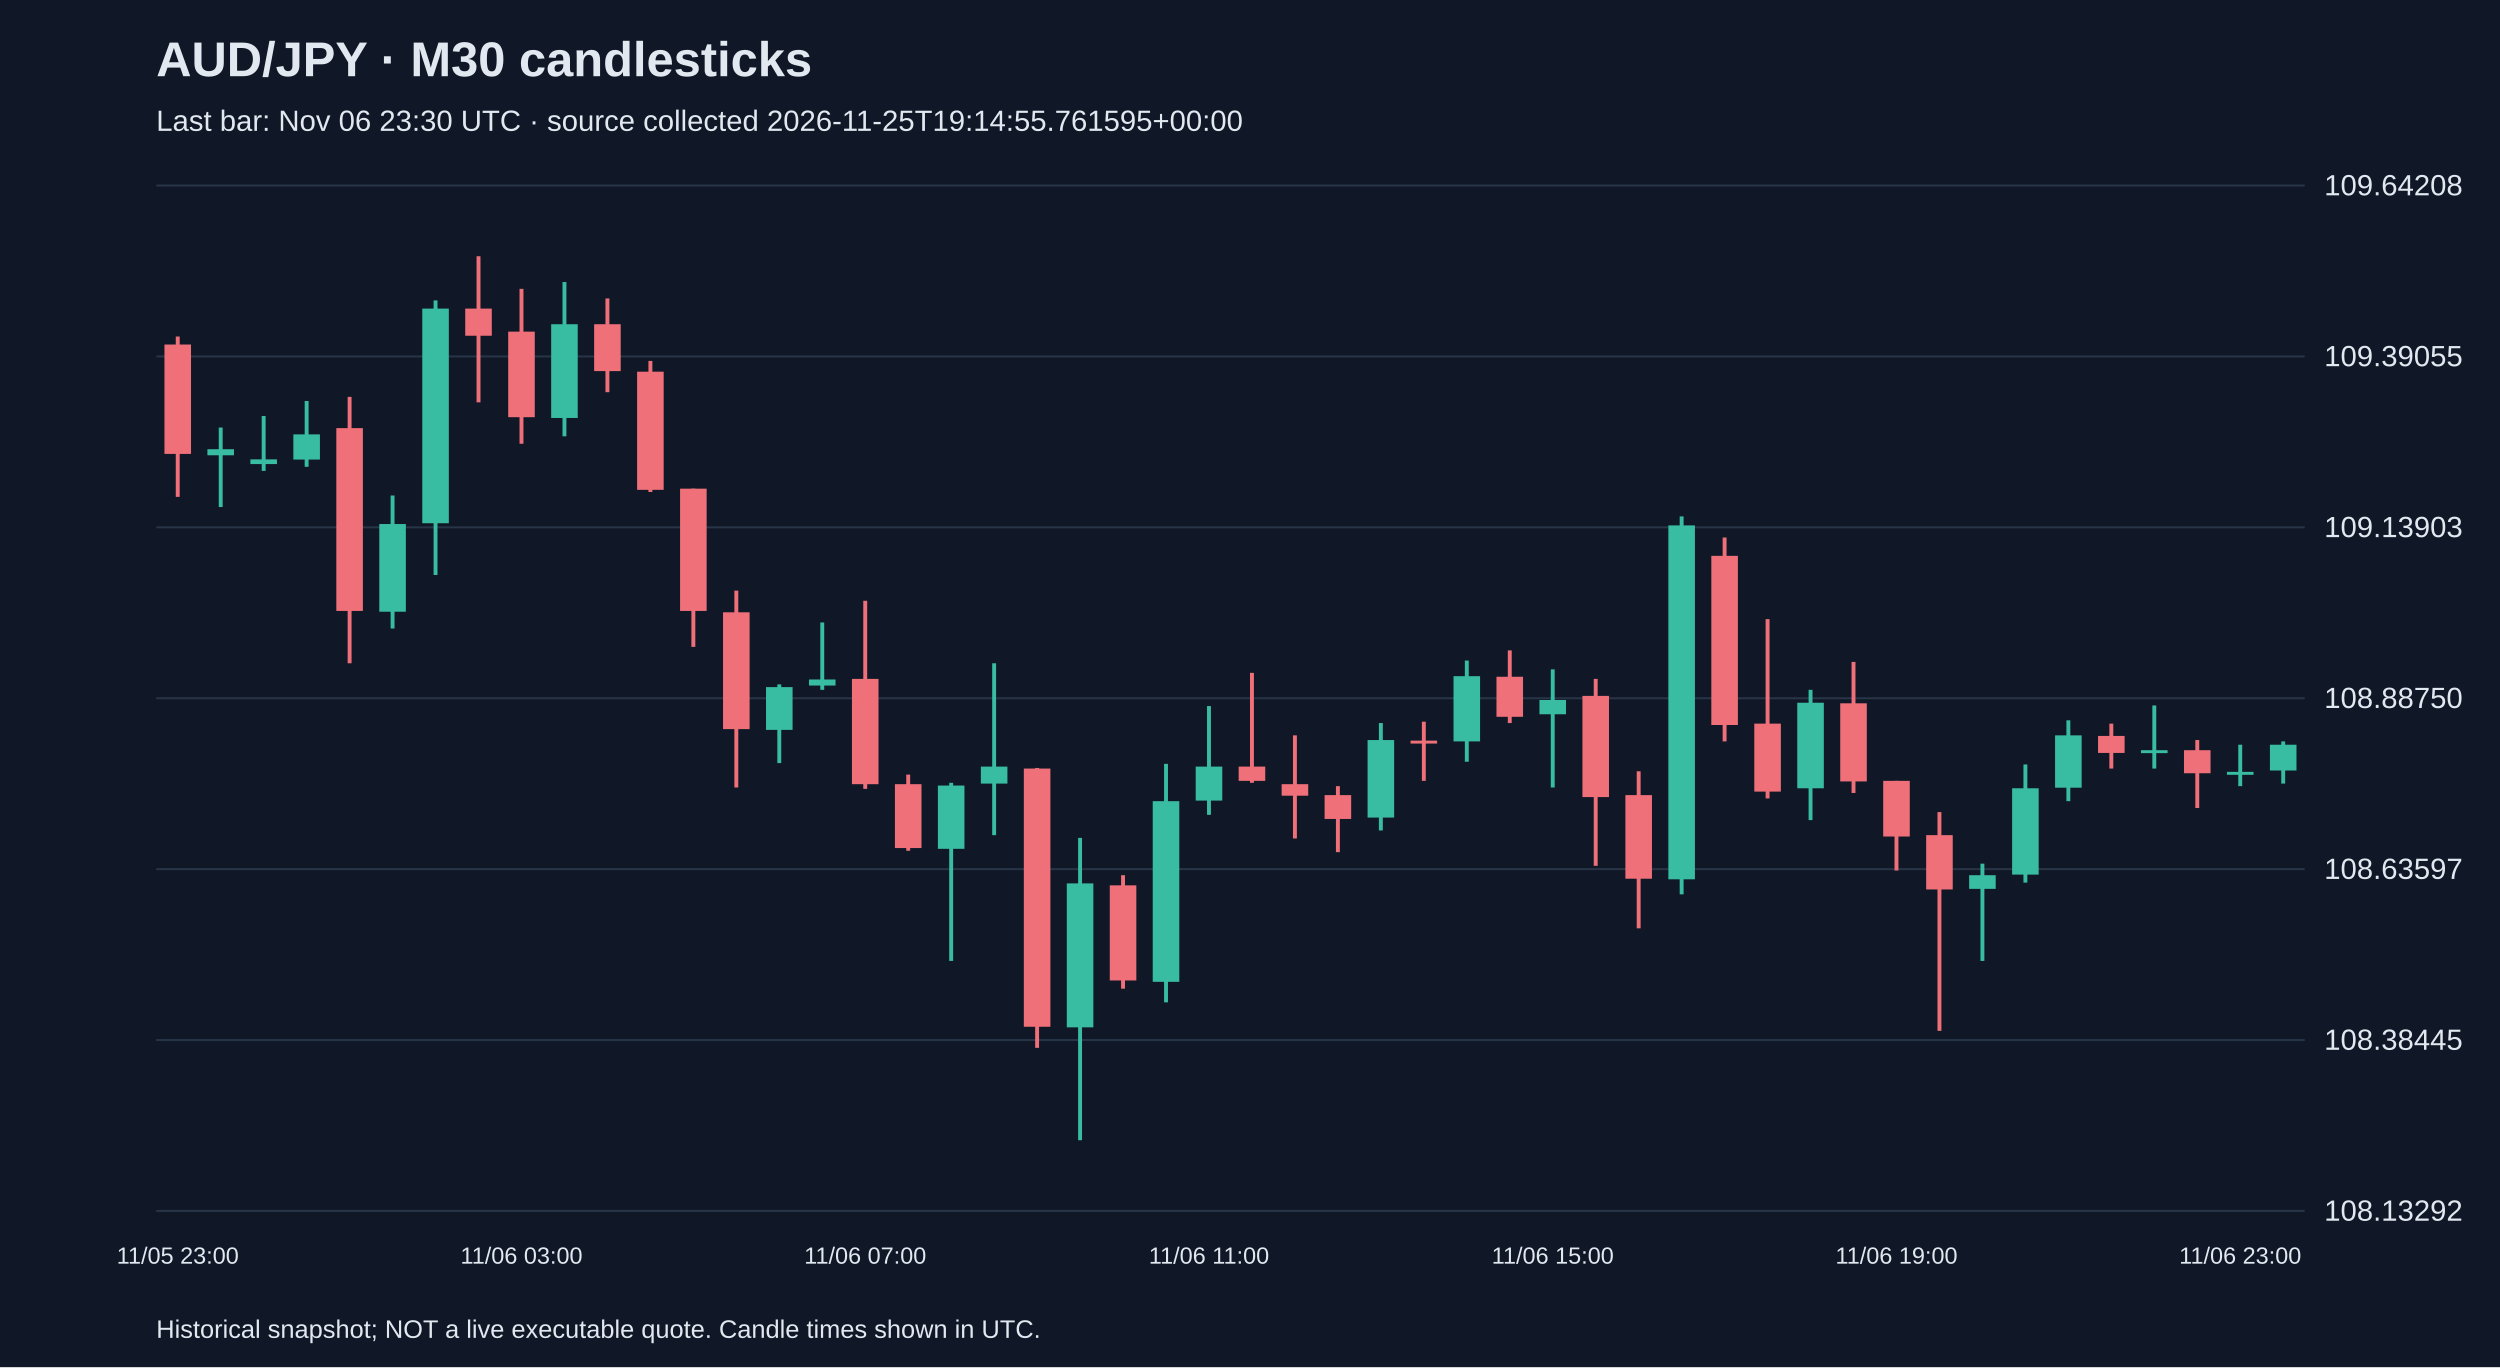
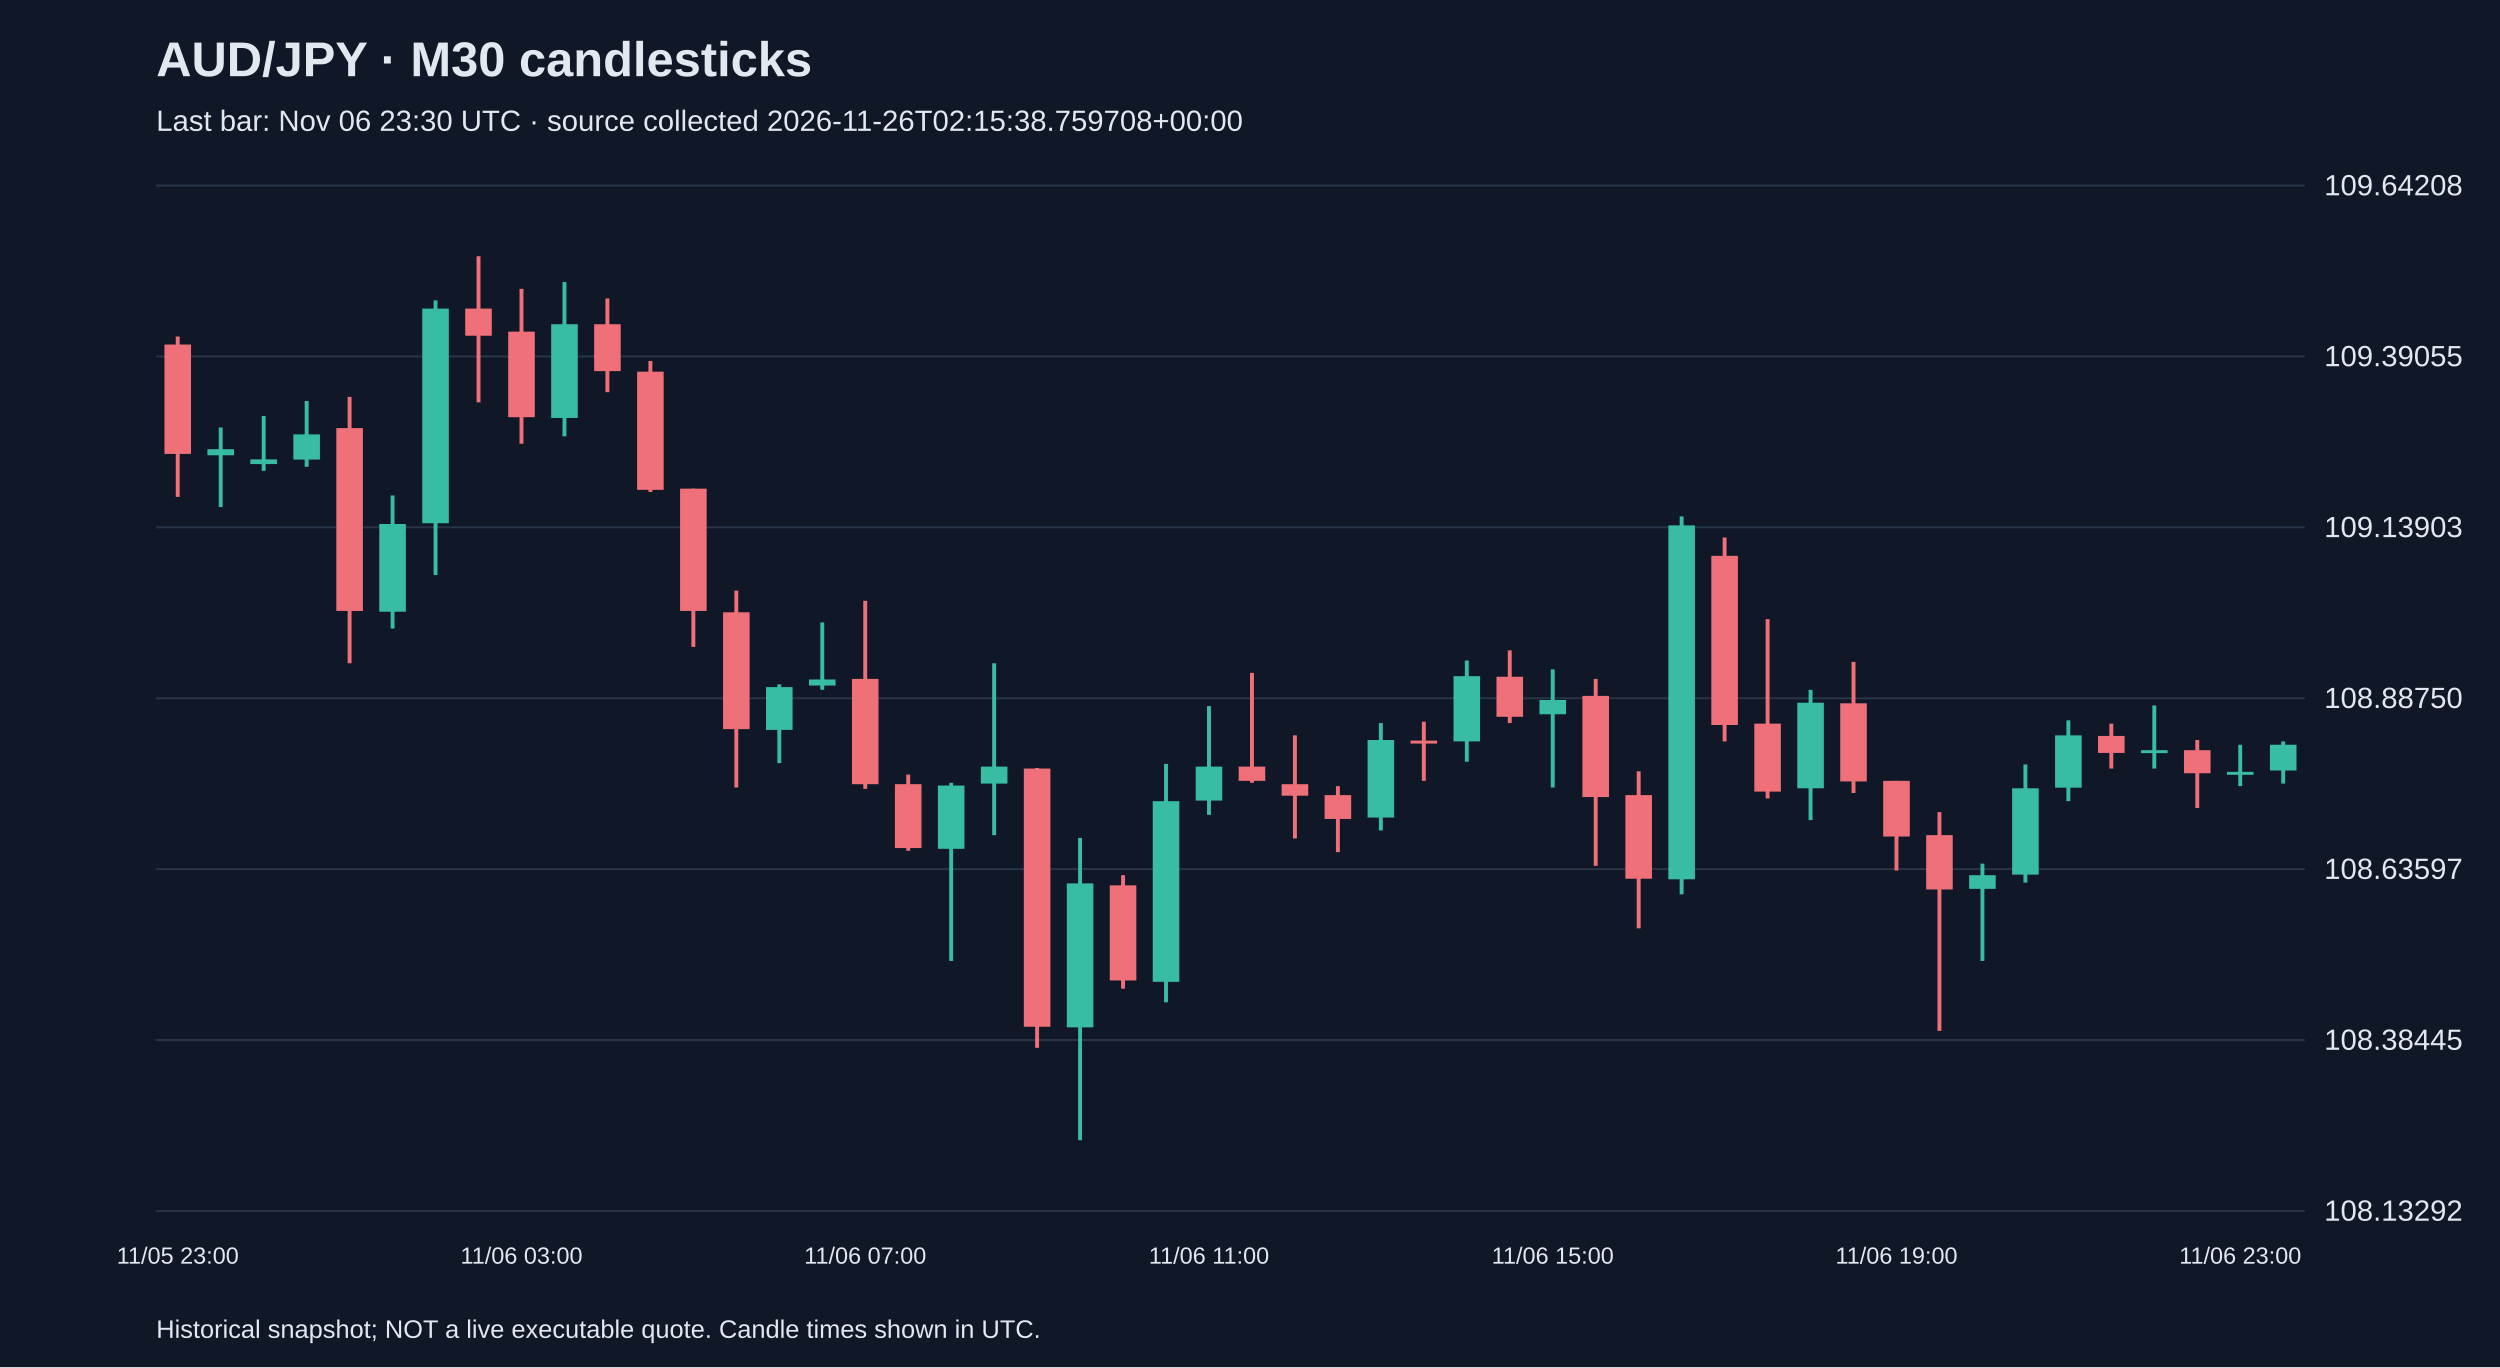
<svg xmlns="http://www.w3.org/2000/svg" viewBox="0 0 1280 700">
  <rect width="100%" height="100%" fill="#101827" />
  <style>text{font-family:Arial,sans-serif;fill:#e2e8f0}</style>
  <text x="80" y="39" font-size="25" font-weight="bold">AUD/JPY · M30 candlesticks</text>
-   <text x="80" y="67" font-size="15" fill="#a6b1c5">Last bar: Nov 06 23:30 UTC · source collected 2026-11-25T19:14:55.761595+00:00</text>
+   <text x="80" y="67" font-size="15" fill="#a6b1c5">Last bar: Nov 06 23:30 UTC · source collected 2026-11-26T02:15:38.759708+00:00</text>
  <line x1="80" y1="620.0" x2="1180" y2="620.0" stroke="#283548" />
  <text x="1190" y="625.0" font-size="15">108.13292</text>
  <line x1="80" y1="532.5" x2="1180" y2="532.5" stroke="#283548" />
  <text x="1190" y="537.5" font-size="15">108.38445</text>
  <line x1="80" y1="445.0" x2="1180" y2="445.0" stroke="#283548" />
  <text x="1190" y="450.0" font-size="15">108.63597</text>
  <line x1="80" y1="357.5" x2="1180" y2="357.5" stroke="#283548" />
  <text x="1190" y="362.5" font-size="15">108.88750</text>
  <line x1="80" y1="270.0" x2="1180" y2="270.0" stroke="#283548" />
  <text x="1190" y="275.0" font-size="15">109.13903</text>
  <line x1="80" y1="182.5" x2="1180" y2="182.5" stroke="#283548" />
  <text x="1190" y="187.5" font-size="15">109.39055</text>
  <line x1="80" y1="95.0" x2="1180" y2="95.0" stroke="#283548" />
  <text x="1190" y="100.0" font-size="15">109.64208</text>
  <line x1="91.0" y1="172.3" x2="91.0" y2="254.4" stroke="#f07079" stroke-width="2" />
  <rect x="84.2" y="176.4" width="13.6" height="56.0" fill="#f07079" />
  <text x="91.0" y="647" text-anchor="middle" font-size="12">11/05 23:00</text>
  <line x1="113.0" y1="218.9" x2="113.0" y2="259.6" stroke="#38bca2" stroke-width="2" />
  <rect x="106.2" y="230.0" width="13.6" height="3.1" fill="#38bca2" />
  <line x1="135.0" y1="213.0" x2="135.0" y2="241.1" stroke="#38bca2" stroke-width="2" />
  <rect x="128.2" y="235.2" width="13.6" height="2.4" fill="#38bca2" />
  <line x1="157.0" y1="205.3" x2="157.0" y2="239.0" stroke="#38bca2" stroke-width="2" />
  <rect x="150.2" y="222.4" width="13.6" height="12.9" fill="#38bca2" />
  <line x1="179.0" y1="203.2" x2="179.0" y2="339.6" stroke="#f07079" stroke-width="2" />
  <rect x="172.2" y="219.2" width="13.6" height="93.6" fill="#f07079" />
  <line x1="201.0" y1="253.7" x2="201.0" y2="321.8" stroke="#38bca2" stroke-width="2" />
  <rect x="194.2" y="268.3" width="13.6" height="44.9" fill="#38bca2" />
  <line x1="223.0" y1="153.8" x2="223.0" y2="294.4" stroke="#38bca2" stroke-width="2" />
  <rect x="216.2" y="158.0" width="13.6" height="109.9" fill="#38bca2" />
  <line x1="245.0" y1="131.2" x2="245.0" y2="206.0" stroke="#f07079" stroke-width="2" />
  <rect x="238.2" y="158.0" width="13.6" height="13.9" fill="#f07079" />
  <line x1="267.0" y1="147.9" x2="267.0" y2="227.2" stroke="#f07079" stroke-width="2" />
  <rect x="260.2" y="169.8" width="13.6" height="43.8" fill="#f07079" />
  <text x="267.0" y="647" text-anchor="middle" font-size="12">11/06 03:00</text>
  <line x1="289.0" y1="144.4" x2="289.0" y2="223.4" stroke="#38bca2" stroke-width="2" />
  <rect x="282.2" y="166.0" width="13.6" height="48.0" fill="#38bca2" />
  <line x1="311.0" y1="152.8" x2="311.0" y2="200.8" stroke="#f07079" stroke-width="2" />
  <rect x="304.2" y="166.0" width="13.6" height="24.0" fill="#f07079" />
  <line x1="333.0" y1="184.8" x2="333.0" y2="251.9" stroke="#f07079" stroke-width="2" />
  <rect x="326.2" y="190.3" width="13.6" height="60.5" fill="#f07079" />
  <line x1="355.0" y1="250.2" x2="355.0" y2="331.2" stroke="#f07079" stroke-width="2" />
  <rect x="348.2" y="250.2" width="13.6" height="62.6" fill="#f07079" />
  <line x1="377.0" y1="302.4" x2="377.0" y2="403.2" stroke="#f07079" stroke-width="2" />
  <rect x="370.2" y="313.5" width="13.6" height="59.8" fill="#f07079" />
  <line x1="399.0" y1="350.4" x2="399.0" y2="390.7" stroke="#38bca2" stroke-width="2" />
  <rect x="392.2" y="351.8" width="13.6" height="21.9" fill="#38bca2" />
  <line x1="421.0" y1="318.7" x2="421.0" y2="353.2" stroke="#38bca2" stroke-width="2" />
  <rect x="414.2" y="347.9" width="13.6" height="3.1" fill="#38bca2" />
  <line x1="443.0" y1="307.6" x2="443.0" y2="403.9" stroke="#f07079" stroke-width="2" />
  <rect x="436.2" y="347.6" width="13.6" height="53.9" fill="#f07079" />
  <text x="443.0" y="647" text-anchor="middle" font-size="12">11/06 07:00</text>
  <line x1="465.0" y1="396.6" x2="465.0" y2="435.6" stroke="#f07079" stroke-width="2" />
  <rect x="458.2" y="401.5" width="13.6" height="32.7" fill="#f07079" />
  <line x1="487.0" y1="400.8" x2="487.0" y2="492.0" stroke="#38bca2" stroke-width="2" />
  <rect x="480.2" y="402.2" width="13.6" height="32.4" fill="#38bca2" />
  <line x1="509.0" y1="339.6" x2="509.0" y2="427.6" stroke="#38bca2" stroke-width="2" />
  <rect x="502.2" y="392.5" width="13.6" height="8.7" fill="#38bca2" />
  <line x1="531.0" y1="393.2" x2="531.0" y2="536.5" stroke="#f07079" stroke-width="2" />
  <rect x="524.2" y="393.5" width="13.6" height="132.2" fill="#f07079" />
  <line x1="553.0" y1="429.0" x2="553.0" y2="583.8" stroke="#38bca2" stroke-width="2" />
  <rect x="546.2" y="452.3" width="13.6" height="73.7" fill="#38bca2" />
  <line x1="575.0" y1="448.1" x2="575.0" y2="506.2" stroke="#f07079" stroke-width="2" />
  <rect x="568.2" y="453.3" width="13.6" height="48.7" fill="#f07079" />
  <line x1="597.0" y1="391.1" x2="597.0" y2="513.2" stroke="#38bca2" stroke-width="2" />
  <rect x="590.2" y="410.2" width="13.6" height="92.5" fill="#38bca2" />
  <line x1="619.0" y1="361.5" x2="619.0" y2="417.2" stroke="#38bca2" stroke-width="2" />
  <rect x="612.2" y="392.5" width="13.6" height="17.4" fill="#38bca2" />
  <text x="619.0" y="647" text-anchor="middle" font-size="12">11/06 11:00</text>
  <line x1="641.0" y1="344.5" x2="641.0" y2="400.8" stroke="#f07079" stroke-width="2" />
  <rect x="634.2" y="392.5" width="13.6" height="7.3" fill="#f07079" />
  <line x1="663.0" y1="376.5" x2="663.0" y2="429.3" stroke="#f07079" stroke-width="2" />
  <rect x="656.2" y="401.5" width="13.6" height="5.9" fill="#f07079" />
  <line x1="685.0" y1="402.5" x2="685.0" y2="436.3" stroke="#f07079" stroke-width="2" />
  <rect x="678.2" y="407.1" width="13.6" height="12.2" fill="#f07079" />
  <line x1="707.0" y1="370.2" x2="707.0" y2="425.2" stroke="#38bca2" stroke-width="2" />
  <rect x="700.2" y="378.9" width="13.6" height="39.7" fill="#38bca2" />
  <line x1="729.0" y1="369.5" x2="729.0" y2="399.8" stroke="#f07079" stroke-width="2" />
  <rect x="722.2" y="379.2" width="13.6" height="1.5" fill="#f07079" />
  <line x1="751.0" y1="338.2" x2="751.0" y2="390.0" stroke="#38bca2" stroke-width="2" />
  <rect x="744.2" y="346.2" width="13.6" height="33.4" fill="#38bca2" />
  <line x1="773.0" y1="333.0" x2="773.0" y2="370.2" stroke="#f07079" stroke-width="2" />
  <rect x="766.2" y="346.5" width="13.6" height="20.5" fill="#f07079" />
  <line x1="795.0" y1="342.7" x2="795.0" y2="403.2" stroke="#38bca2" stroke-width="2" />
  <rect x="788.2" y="358.4" width="13.6" height="7.3" fill="#38bca2" />
  <text x="795.0" y="647" text-anchor="middle" font-size="12">11/06 15:00</text>
  <line x1="817.0" y1="347.6" x2="817.0" y2="443.3" stroke="#f07079" stroke-width="2" />
  <rect x="810.2" y="356.3" width="13.6" height="51.8" fill="#f07079" />
  <line x1="839.0" y1="394.9" x2="839.0" y2="475.3" stroke="#f07079" stroke-width="2" />
  <rect x="832.2" y="407.1" width="13.6" height="42.8" fill="#f07079" />
  <line x1="861.0" y1="264.4" x2="861.0" y2="457.9" stroke="#38bca2" stroke-width="2" />
  <rect x="854.2" y="269.0" width="13.6" height="181.2" fill="#38bca2" />
  <line x1="883.0" y1="275.2" x2="883.0" y2="379.6" stroke="#f07079" stroke-width="2" />
  <rect x="876.2" y="284.6" width="13.6" height="86.6" fill="#f07079" />
  <line x1="905.0" y1="317.0" x2="905.0" y2="408.8" stroke="#f07079" stroke-width="2" />
  <rect x="898.2" y="370.5" width="13.6" height="34.8" fill="#f07079" />
  <line x1="927.0" y1="353.2" x2="927.0" y2="419.9" stroke="#38bca2" stroke-width="2" />
  <rect x="920.2" y="359.8" width="13.6" height="43.8" fill="#38bca2" />
  <line x1="949.0" y1="338.9" x2="949.0" y2="406.0" stroke="#f07079" stroke-width="2" />
  <rect x="942.2" y="360.1" width="13.6" height="40.0" fill="#f07079" />
  <line x1="971.0" y1="399.8" x2="971.0" y2="445.7" stroke="#f07079" stroke-width="2" />
  <rect x="964.2" y="399.8" width="13.6" height="28.5" fill="#f07079" />
  <text x="971.0" y="647" text-anchor="middle" font-size="12">11/06 19:00</text>
  <line x1="993.0" y1="415.8" x2="993.0" y2="527.8" stroke="#f07079" stroke-width="2" />
  <rect x="986.2" y="427.6" width="13.6" height="27.8" fill="#f07079" />
  <line x1="1015.0" y1="442.2" x2="1015.0" y2="492.0" stroke="#38bca2" stroke-width="2" />
  <rect x="1008.2" y="448.1" width="13.6" height="7.0" fill="#38bca2" />
  <line x1="1037.0" y1="391.4" x2="1037.0" y2="451.9" stroke="#38bca2" stroke-width="2" />
  <rect x="1030.2" y="403.6" width="13.6" height="44.2" fill="#38bca2" />
  <line x1="1059.0" y1="368.8" x2="1059.0" y2="410.2" stroke="#38bca2" stroke-width="2" />
  <rect x="1052.2" y="376.5" width="13.6" height="26.8" fill="#38bca2" />
  <line x1="1081.0" y1="370.5" x2="1081.0" y2="393.5" stroke="#f07079" stroke-width="2" />
  <rect x="1074.2" y="376.8" width="13.6" height="8.7" fill="#f07079" />
  <line x1="1103.0" y1="361.2" x2="1103.0" y2="393.5" stroke="#38bca2" stroke-width="2" />
  <rect x="1096.2" y="384.1" width="13.6" height="1.5" fill="#38bca2" />
  <line x1="1125.0" y1="378.9" x2="1125.0" y2="413.7" stroke="#f07079" stroke-width="2" />
  <rect x="1118.2" y="384.1" width="13.6" height="11.8" fill="#f07079" />
  <line x1="1147.0" y1="381.3" x2="1147.0" y2="402.5" stroke="#38bca2" stroke-width="2" />
  <rect x="1140.2" y="395.2" width="13.6" height="1.5" fill="#38bca2" />
  <text x="1147.0" y="647" text-anchor="middle" font-size="12">11/06 23:00</text>
  <line x1="1169.0" y1="379.6" x2="1169.0" y2="401.2" stroke="#38bca2" stroke-width="2" />
  <rect x="1162.2" y="381.3" width="13.6" height="13.2" fill="#38bca2" />
  <text x="80" y="685" font-size="13">Historical snapshot; NOT a live executable quote. Candle times shown in UTC.</text>
</svg>
